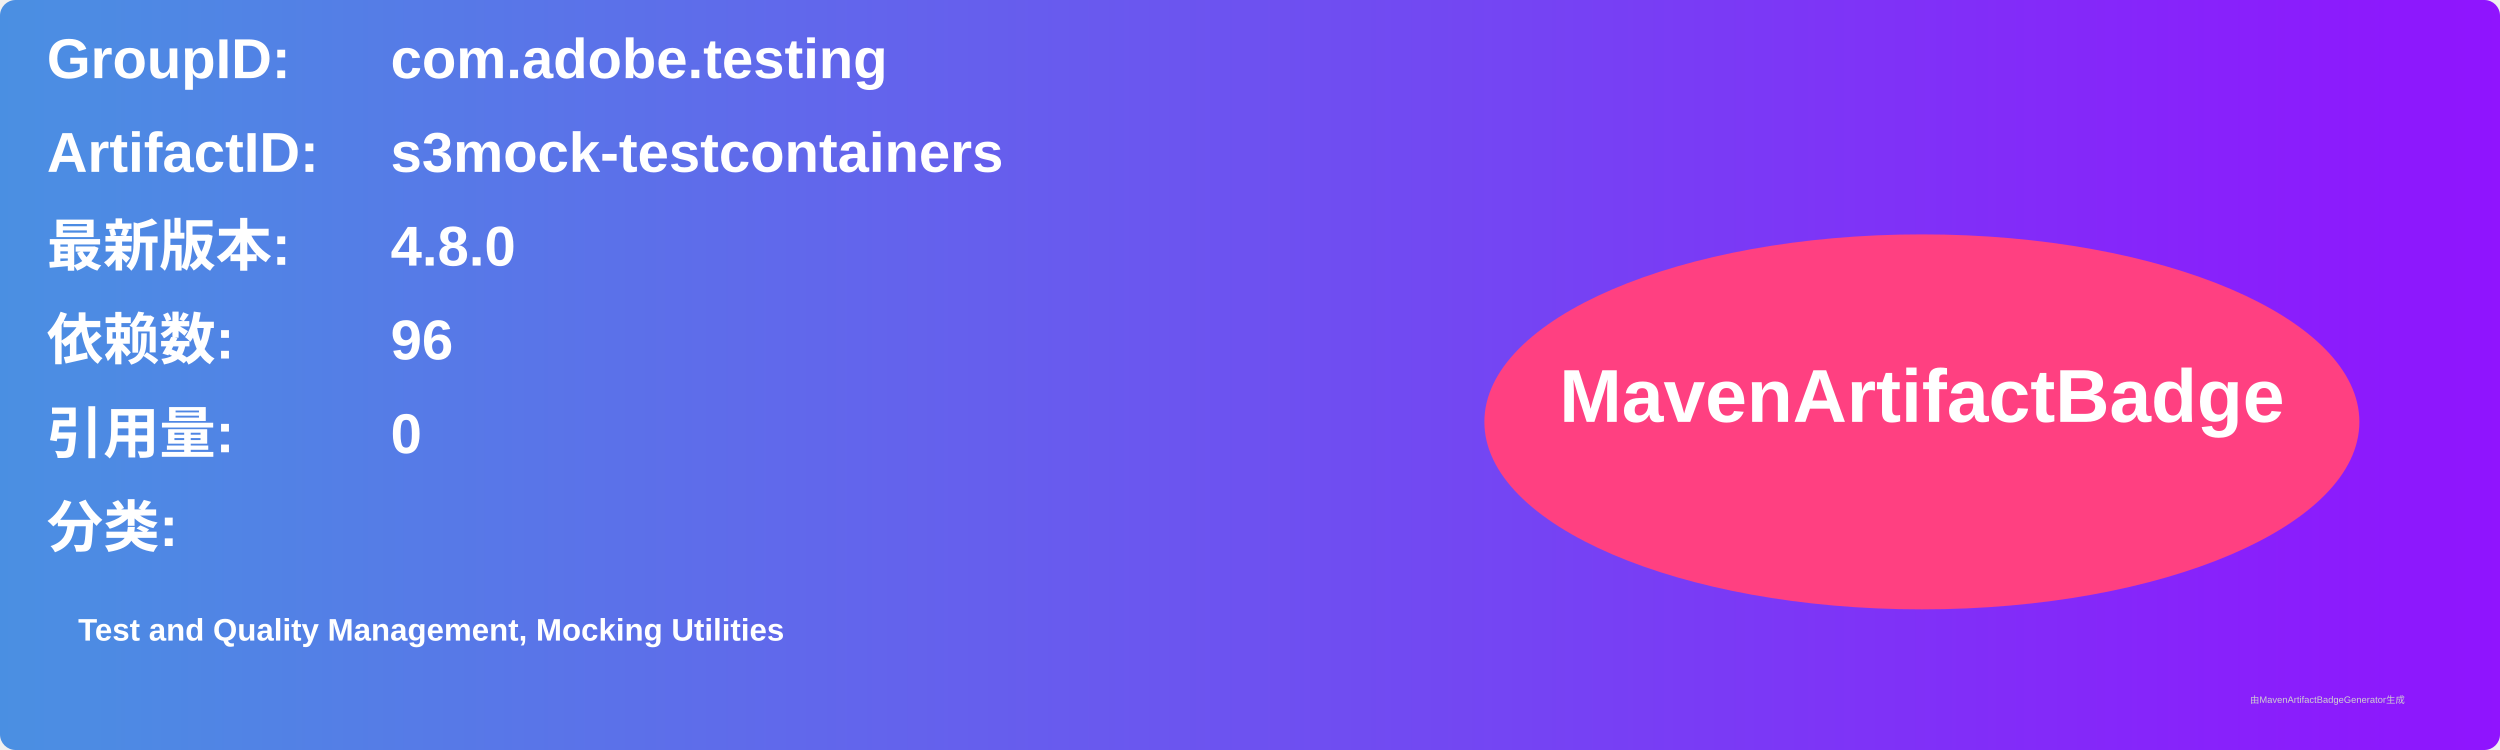
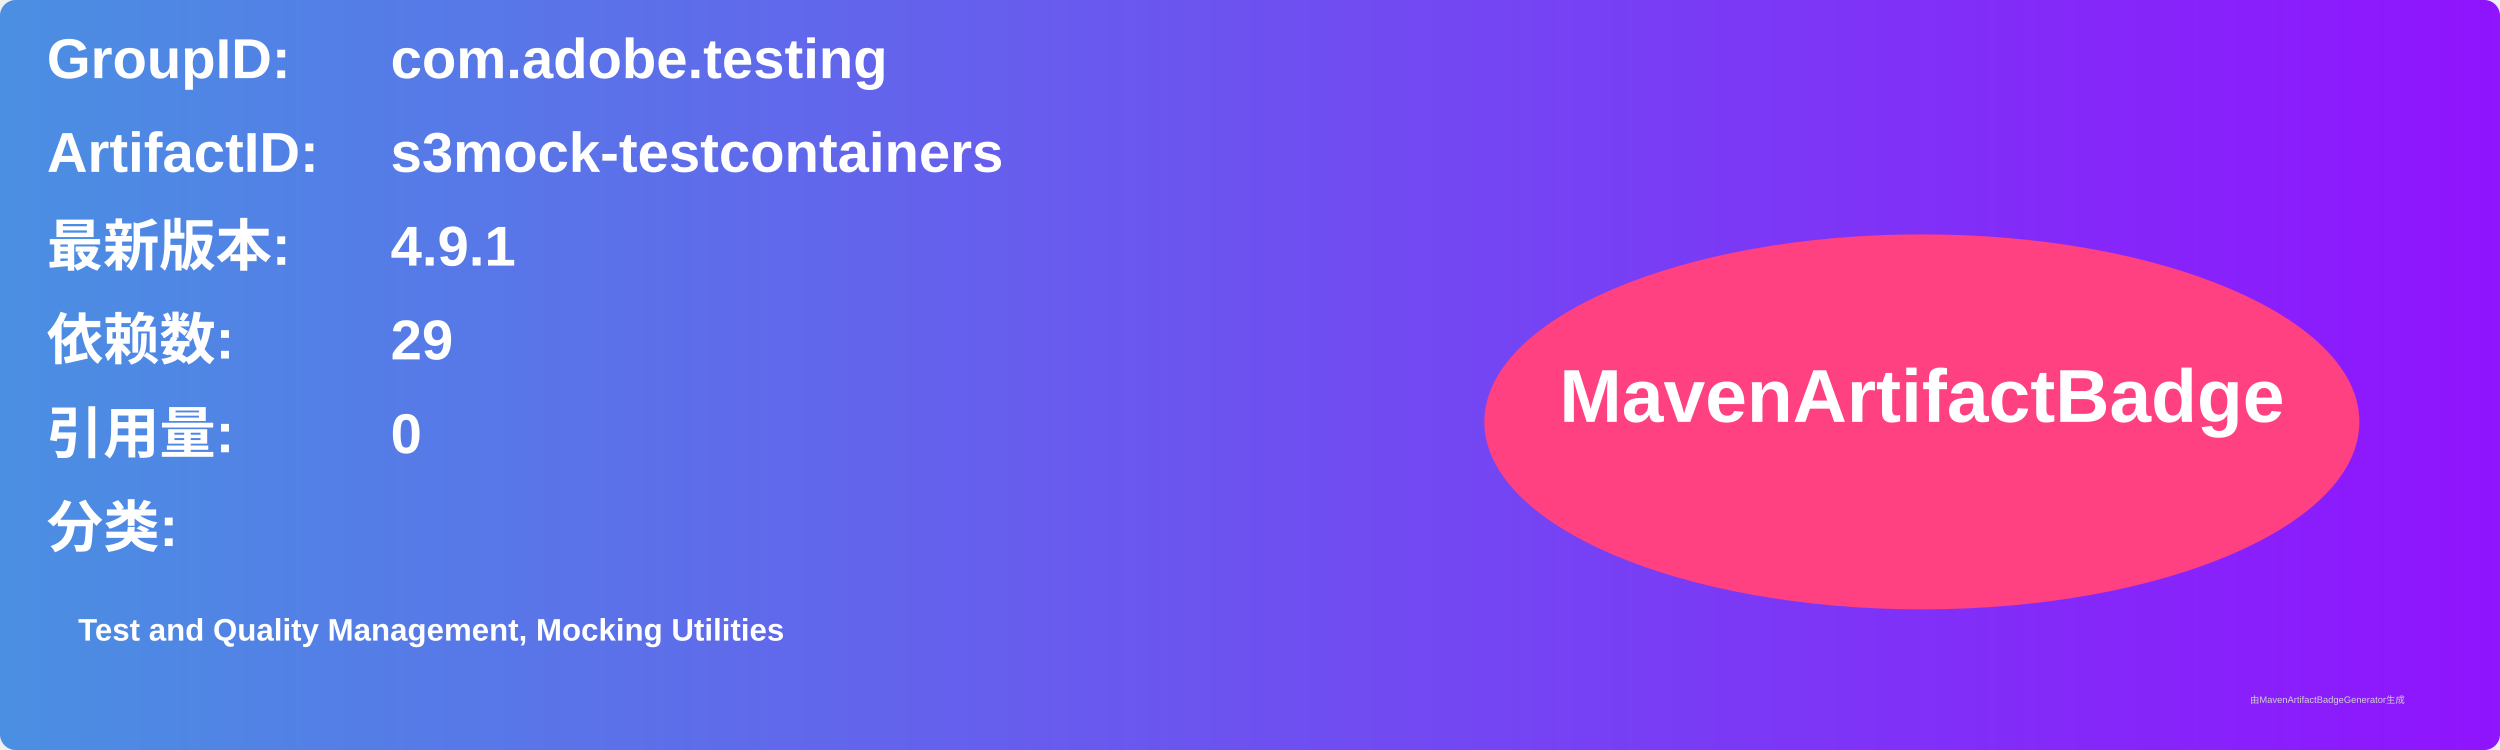
<svg xmlns="http://www.w3.org/2000/svg" width="800" height="240" viewBox="0 0 800 240">
  <linearGradient id="grad" x1="0%" y1="0%" x2="100%" y2="0%">
    <stop offset="0%" stop-color="#4a90e2" />
    <stop offset="100%" stop-color="#9013fe" />
  </linearGradient>
  <rect width="100%" height="100%" rx="5" ry="5" fill="url(#grad)" />
  <g transform="translate(15, 15)">
    <text x="0" y="10" font-family="Arial" font-size="18" fill="white" font-weight="bold" width="260">GroupID:</text>
    <text x="110" y="10" font-family="Arial" font-size="18" fill="white" font-weight="bold" width="460">com.adobe.testing</text>
    <text x="0" y="40" font-family="Arial" font-size="18" fill="white" font-weight="bold" width="260">ArtifactID:</text>
    <text x="110" y="40" font-family="Arial" font-size="18" fill="white" font-weight="bold" width="460">s3mock-testcontainers</text>
    <text x="0" y="70" font-family="Arial" font-size="18" fill="white" font-weight="bold">最新版本:</text>
    <text x="110" y="70" font-family="Arial" font-size="18" fill="white" font-weight="bold">
-       <tspan font-weight="bold">4.8.0</tspan>
+       <tspan font-weight="bold">4.9.1</tspan>
    </text>
    <text x="0" y="100" font-family="Arial" font-size="18" fill="white" font-weight="bold">依赖数: </text>
    <text x="110" y="100" font-family="Arial" font-size="18" fill="white">
-       <tspan font-weight="bold">96</tspan>
+       <tspan font-weight="bold">29</tspan>
    </text>
    <text x="0" y="130" font-family="Arial" font-size="18" fill="white" font-weight="bold">引用量: </text>
    <text x="110" y="130" font-family="Arial" font-size="18" fill="white">
      <tspan font-weight="bold">0</tspan>
    </text>
    <text x="0" y="160" font-family="Arial" font-size="18" fill="white" font-weight="bold">分类:</text>
    <text x="10" y="190" font-family="Arial" font-size="10" fill="white">
      <tspan font-weight="bold">Test and Quality Management, Mocking Utilities</tspan>
    </text>
    <ellipse cx="600" cy="120" rx="140" ry="60" fill="#ff4081" />
    <text x="600" y="120" text-anchor="middle" font-family="Arial" font-size="24" fill="white" font-weight="bold">MavenArtifactBadge</text>
  </g>
  <text x="720" y="225" font-family="Arial" font-size="3" fill="#d0d0d0">由MavenArtifactBadgeGenerator生成</text>
</svg>
